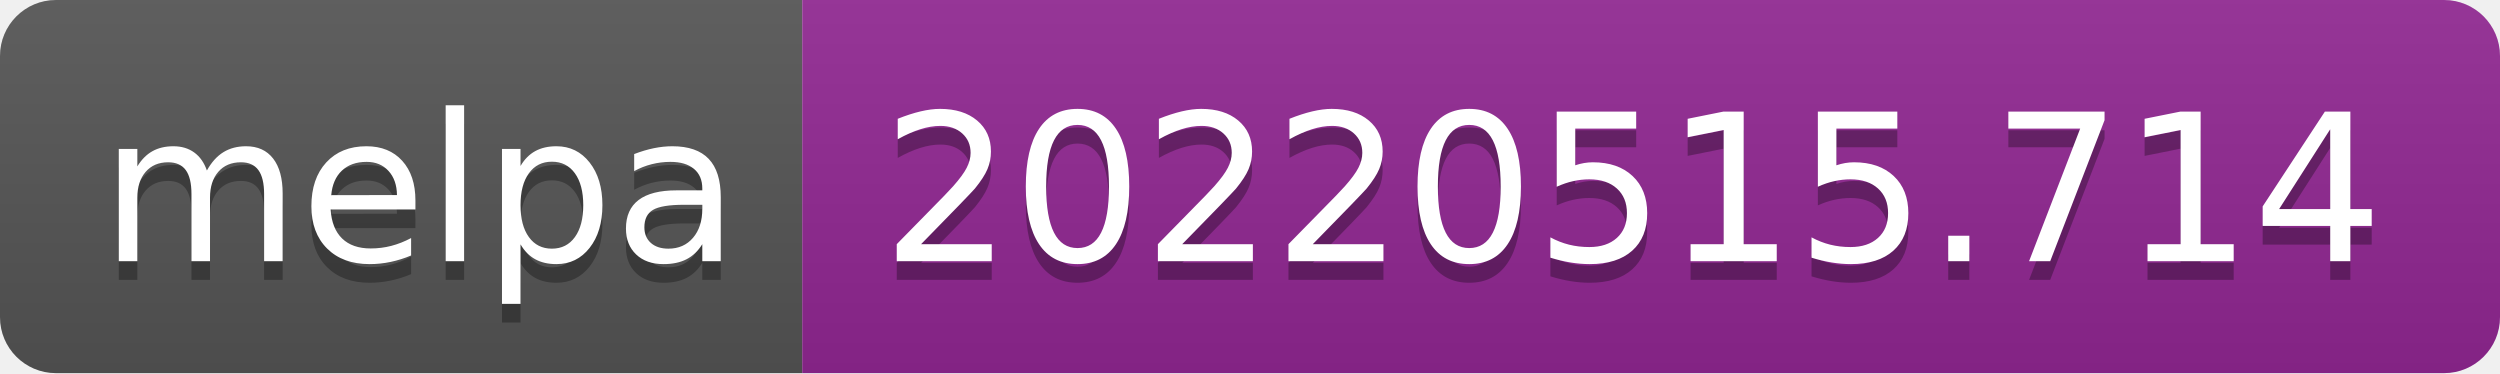
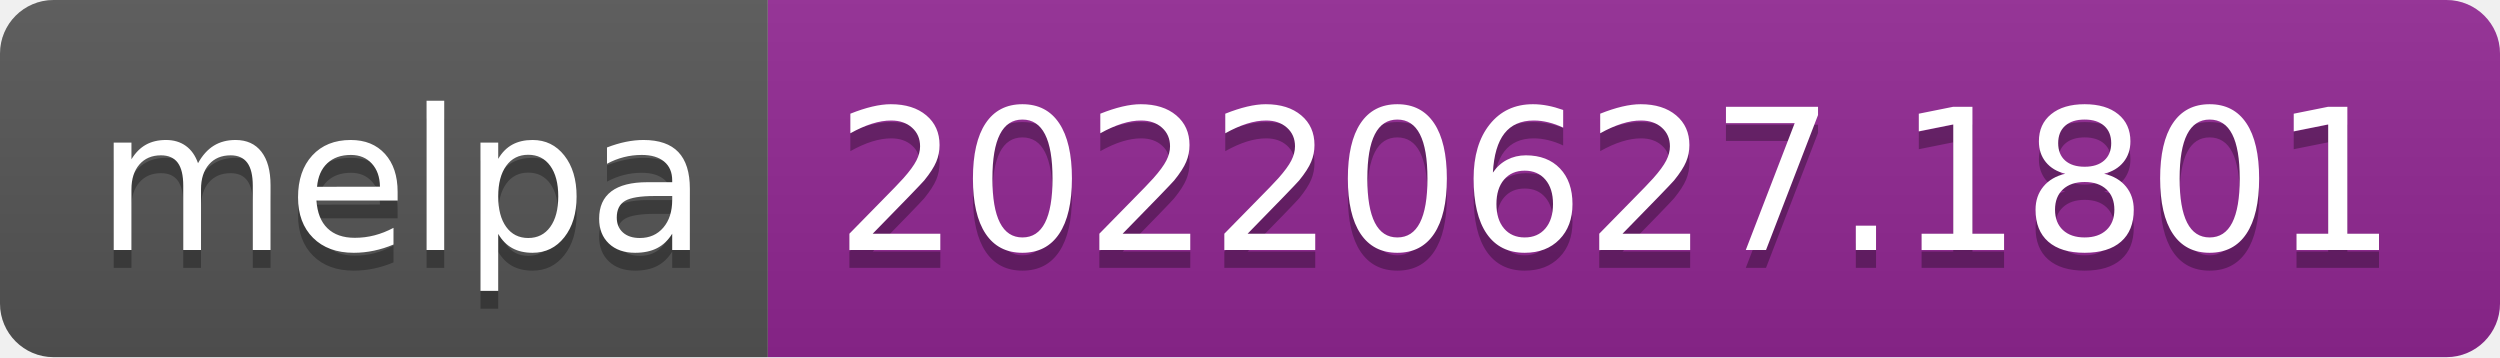
- <svg xmlns="http://www.w3.org/2000/svg" width="134" height="20" role="img" aria-label="melpa: 20220515.714">
+ <svg xmlns="http://www.w3.org/2000/svg" width="140" height="20" role="img" aria-label="melpa: 20220627.1801">
  <linearGradient id="s" x2="0" y2="100%">
    <stop offset="0" stop-color="#bbb" stop-opacity=".1" />
    <stop offset="1" stop-opacity=".1" />
  </linearGradient>
  <clipPath id="r">
-     <rect width="134" height="20" rx="3" fill="#fff" />
+     <rect width="140" height="20" rx="3" fill="#fff" />
  </clipPath>
  <g clip-path="url(#r)">
    <rect width="43" height="20" fill="#555" />
-     <rect x="43" width="91" height="20" fill="#922793" />
-     <rect width="134" height="20" fill="url(#s)" />
+     <rect x="43" width="97" height="20" fill="#922793" />
+     <rect width="140" height="20" fill="url(#s)" />
  </g>
  <g fill="#fff" text-anchor="middle" font-family="Verdana,Geneva,DejaVu Sans,sans-serif" text-rendering="geometricPrecision" font-size="110">
    <text aria-hidden="true" x="225" y="150" fill="#010101" fill-opacity=".3" transform="scale(.1)" textLength="330">melpa</text>
    <text x="225" y="140" transform="scale(.1)" fill="#fff" textLength="330">melpa</text>
-     <text aria-hidden="true" x="875" y="150" fill="#010101" fill-opacity=".3" transform="scale(.1)" textLength="810">20220515.714</text>
-     <text x="875" y="140" transform="scale(.1)" fill="#fff" textLength="810">20220515.714</text>
+     <text aria-hidden="true" x="905" y="150" fill="#010101" fill-opacity=".3" transform="scale(.1)" textLength="870">20220627.1801</text>
+     <text x="905" y="140" transform="scale(.1)" fill="#fff" textLength="870">20220627.1801</text>
  </g>
</svg>
